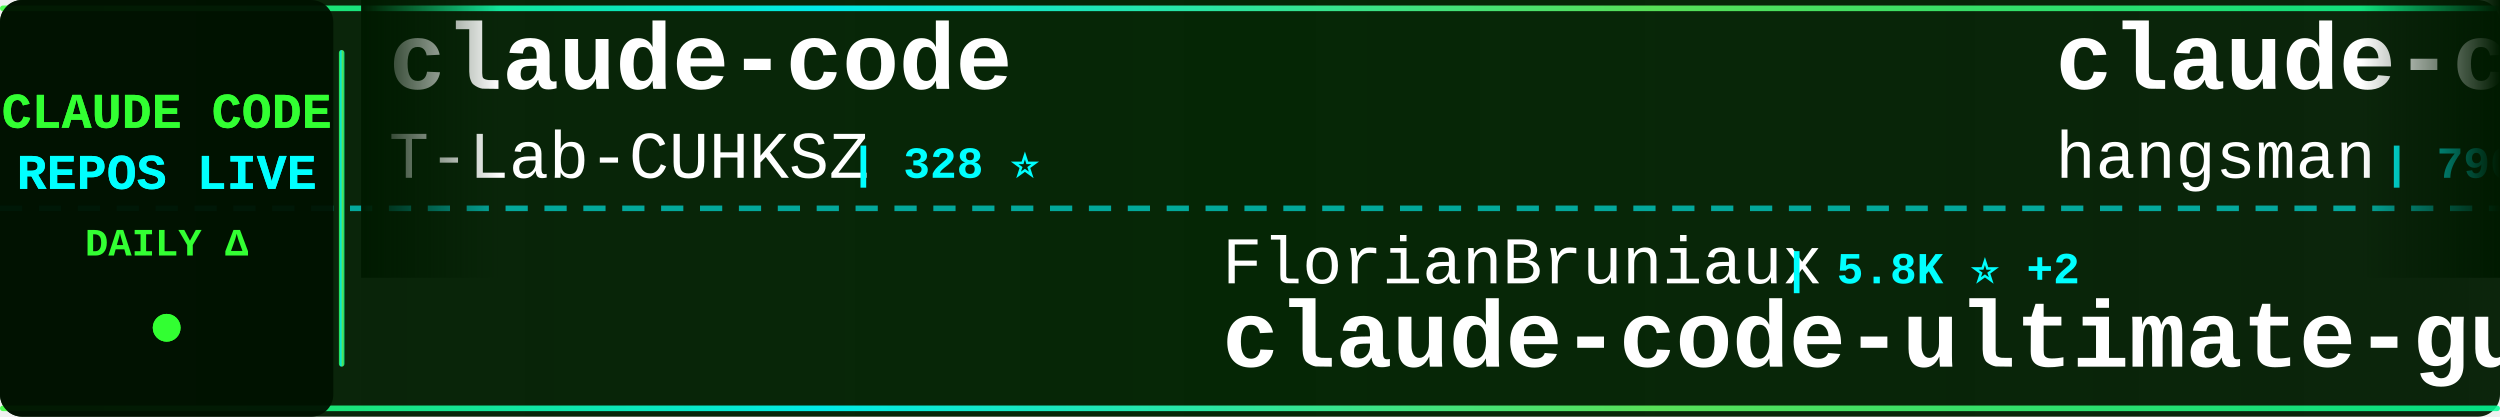
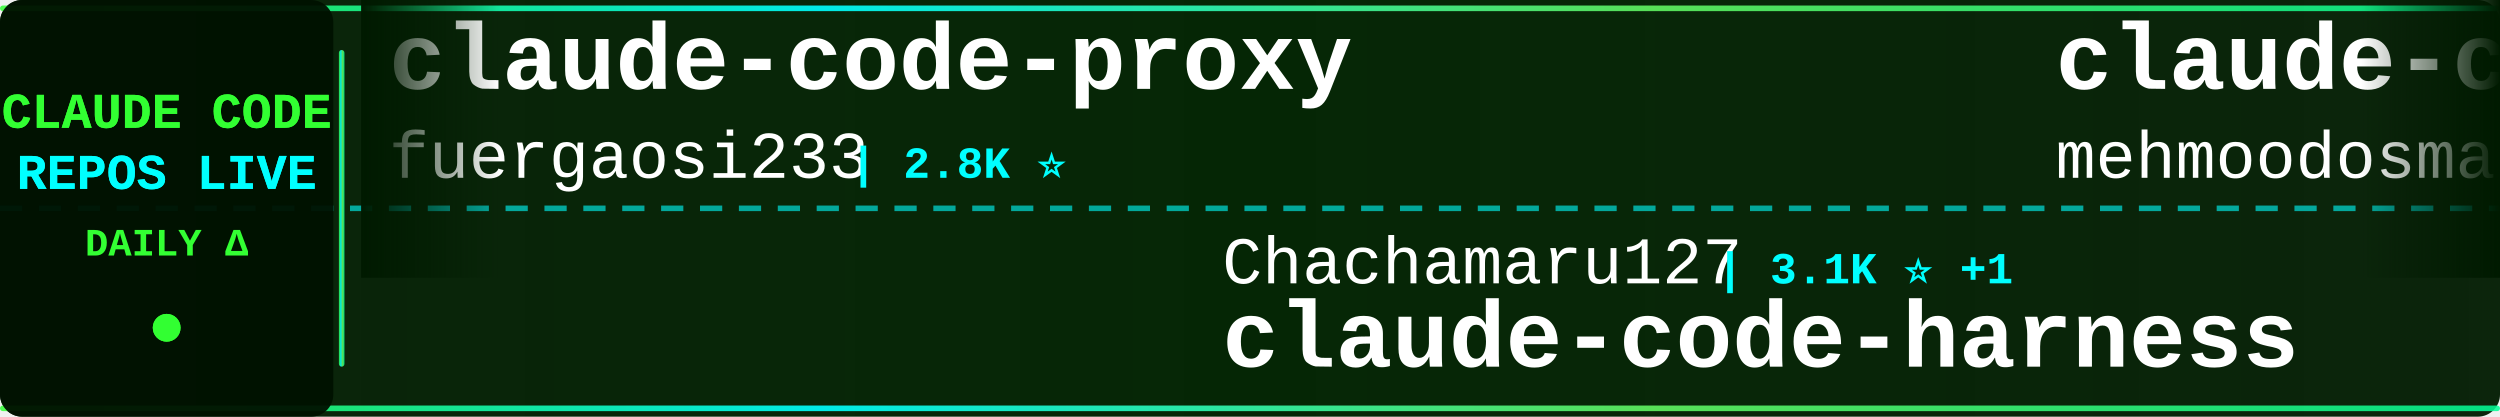
<svg xmlns="http://www.w3.org/2000/svg" width="900" height="150">
  <defs>
    <linearGradient id="tickerBg" x1="0%" y1="0%" x2="100%" y2="0%">
      <stop offset="0%" style="stop-color:#001a00;stop-opacity:0.95" />
      <stop offset="50%" style="stop-color:#002200;stop-opacity:0.98" />
      <stop offset="100%" style="stop-color:#001a00;stop-opacity:0.95" />
    </linearGradient>
    <linearGradient id="borderGrad" x1="0%" y1="0%" x2="100%" y2="0%">
      <stop offset="0%" style="stop-color:#33ff33;stop-opacity:0.85">
        <animate attributeName="stop-opacity" values="0.85;1;0.85" dur="2s" repeatCount="indefinite" />
      </stop>
      <stop offset="33%" style="stop-color:#00ffff;stop-opacity:0.9">
        <animate attributeName="stop-opacity" values="0.9;1;0.9" dur="2.2s" repeatCount="indefinite" />
      </stop>
      <stop offset="66%" style="stop-color:#66ff66;stop-opacity:0.85">
        <animate attributeName="stop-opacity" values="0.85;1;0.85" dur="1.8s" repeatCount="indefinite" />
      </stop>
      <stop offset="100%" style="stop-color:#00ff99;stop-opacity:0.85">
        <animate attributeName="stop-opacity" values="0.85;1;0.85" dur="2s" repeatCount="indefinite" />
      </stop>
    </linearGradient>
    <filter id="textGlow">
      <feGaussianBlur stdDeviation="0.1" result="coloredBlur" />
      <feMerge>
        <feMergeNode in="coloredBlur" />
        <feMergeNode in="SourceGraphic" />
      </feMerge>
    </filter>
    <filter id="metricGlow">
      <feGaussianBlur stdDeviation="0.2" result="coloredBlur" />
      <feMerge>
        <feMergeNode in="coloredBlur" />
        <feMergeNode in="SourceGraphic" />
      </feMerge>
    </filter>
    <linearGradient id="leftFade" x1="0%" y1="0%" x2="100%" y2="0%">
      <stop offset="0%" style="stop-color:#001a00;stop-opacity:1" />
      <stop offset="100%" style="stop-color:#001a00;stop-opacity:0" />
    </linearGradient>
    <linearGradient id="rightFade" x1="0%" y1="0%" x2="100%" y2="0%">
      <stop offset="0%" style="stop-color:#001a00;stop-opacity:0" />
      <stop offset="100%" style="stop-color:#001a00;stop-opacity:1" />
    </linearGradient>
  </defs>
  <rect width="900" height="150" fill="url(#tickerBg)" rx="8" />
  <rect x="0" y="2" width="900" height="2" fill="url(#borderGrad)" rx="1" />
  <rect x="0" y="146" width="900" height="2" fill="url(#borderGrad)" rx="1" />
  <line x1="0" y1="75" x2="900" y2="75" stroke="#00ffff" stroke-width="2" stroke-dasharray="8 6" opacity="0.6" />
  <rect x="0" y="0" width="120" height="150" fill="#001100" opacity="0.95" rx="8" />
  <text x="60" y="46" font-family="'Courier New', monospace" font-size="18" font-weight="bold" fill="#33ff33" text-anchor="middle" filter="url(#textGlow)">
    CLAUDE CODE
  </text>
  <text x="60" y="68" font-family="'Courier New', monospace" font-size="18" font-weight="bold" fill="#00ffff" text-anchor="middle" filter="url(#textGlow)">
    REPOS LIVE
  </text>
  <text x="60" y="92" font-family="'Courier New', monospace" font-size="14" font-weight="bold" fill="#33ff33" text-anchor="middle">
    DAILY Δ
  </text>
  <circle cx="60" cy="118" r="5" fill="#33ff33" filter="url(#metricGlow)">
    <animate attributeName="r" values="4;6;4" dur="1.5s" repeatCount="indefinite" />
    <animate attributeName="opacity" values="0.6;1;0.6" dur="1.5s" repeatCount="indefinite" />
  </circle>
  <rect x="122" y="18" width="2" height="114" fill="url(#borderGrad)" rx="1" />
  <clipPath id="tickerClip">
    <rect x="130" y="0" width="770" height="150" />
  </clipPath>
  <g clip-path="url(#tickerClip)">
    <g id="tickerItems">
      <animateTransform attributeName="transform" attributeType="XML" type="translate" from="0 0" to="-3000 0" dur="54s" repeatCount="indefinite" />
      <g transform="translate(0, 0)">
-         <text x="140" y="32" font-family="'Courier New', monospace" font-size="34" font-weight="bold" fill="#ffffff">claude-code</text>
-         <text x="140" y="64" font-family="'Courier New', monospace" font-size="24" font-weight="normal" fill="#ffffff" opacity="1.0">T-Lab-CUHKSZ</text>
-         <text x="306" y="64" font-family="'Courier New', monospace" font-size="16" font-weight="bold" fill="#00ffff"> | 328 ⭐</text>
+         <text x="140" y="32" font-family="'Courier New', monospace" font-size="34" font-weight="bold" fill="#ffffff">claude-code-proxy</text>
+         <text x="140" y="64" font-family="'Courier New', monospace" font-size="24" font-weight="normal" fill="#ffffff" opacity="1.0">fuergaosi233</text>
+         <text x="306" y="64" font-family="'Courier New', monospace" font-size="16" font-weight="bold" fill="#00ffff"> | 2.8K ⭐</text>
      </g>
      <g transform="translate(300, 0)">
-         <text x="140" y="102" font-family="'Courier New', monospace" font-size="24" font-weight="normal" fill="#ffffff" opacity="1.0">FlorianBruniaux</text>
-         <text x="342" y="102" font-family="'Courier New', monospace" font-size="16" font-weight="bold" fill="#00ffff"> | 5.8K ⭐ +2</text>
-         <text x="140" y="132" font-family="'Courier New', monospace" font-size="34" font-weight="bold" fill="#ffffff">claude-code-ultimate-gui...</text>
+         <text x="140" y="102" font-family="'Courier New', monospace" font-size="24" font-weight="normal" fill="#ffffff" opacity="1.0">Chachamaru127</text>
+         <text x="318" y="102" font-family="'Courier New', monospace" font-size="16" font-weight="bold" fill="#00ffff"> | 3.1K ⭐ +1</text>
+         <text x="140" y="132" font-family="'Courier New', monospace" font-size="34" font-weight="bold" fill="#ffffff">claude-code-harness</text>
      </g>
      <g transform="translate(600, 0)">
-         <text x="140" y="32" font-family="'Courier New', monospace" font-size="34" font-weight="bold" fill="#ffffff">claude-code-source</text>
-         <text x="140" y="64" font-family="'Courier New', monospace" font-size="24" font-weight="normal" fill="#ffffff" opacity="1.0">hangsman</text>
-         <text x="258" y="64" font-family="'Courier New', monospace" font-size="16" font-weight="bold" fill="#00ffff"> | 790 ⭐</text>
+         <text x="140" y="32" font-family="'Courier New', monospace" font-size="34" font-weight="bold" fill="#ffffff">claude-code</text>
+         <text x="140" y="64" font-family="'Courier New', monospace" font-size="24" font-weight="normal" fill="#ffffff" opacity="1.0">mehmoodosman</text>
+         <text x="306" y="64" font-family="'Courier New', monospace" font-size="16" font-weight="bold" fill="#00ffff"> | 172 ⭐</text>
      </g>
      <g transform="translate(900, 0)">
-         <text x="140" y="102" font-family="'Courier New', monospace" font-size="24" font-weight="normal" fill="#ffffff" opacity="1.0">fazxes</text>
-         <text x="234" y="102" font-family="'Courier New', monospace" font-size="16" font-weight="bold" fill="#00ffff"> | 231 ⭐</text>
-         <text x="140" y="132" font-family="'Courier New', monospace" font-size="34" font-weight="bold" fill="#ffffff">Claude-code</text>
+         <text x="140" y="102" font-family="'Courier New', monospace" font-size="24" font-weight="normal" fill="#ffffff" opacity="1.0">multica-ai</text>
+         <text x="282" y="102" font-family="'Courier New', monospace" font-size="16" font-weight="bold" fill="#00ffff"> | 205.0K ⭐ +82</text>
+         <text x="140" y="132" font-family="'Courier New', monospace" font-size="34" font-weight="bold" fill="#ffffff">andrej-karpathy-skills</text>
      </g>
      <g transform="translate(1200, 0)">
-         <text x="140" y="32" font-family="'Courier New', monospace" font-size="34" font-weight="bold" fill="#ffffff">claude-coder</text>
-         <text x="140" y="64" font-family="'Courier New', monospace" font-size="24" font-weight="normal" fill="#ffffff" opacity="1.0">kodu-ai</text>
-         <text x="246" y="64" font-family="'Courier New', monospace" font-size="16" font-weight="bold" fill="#00ffff"> | 5.2K ⭐</text>
+         <text x="140" y="32" font-family="'Courier New', monospace" font-size="34" font-weight="bold" fill="#ffffff">awesome-claude-code-tool...</text>
+         <text x="140" y="64" font-family="'Courier New', monospace" font-size="24" font-weight="normal" fill="#ffffff" opacity="1.0">rohitg00</text>
+         <text x="258" y="64" font-family="'Courier New', monospace" font-size="16" font-weight="bold" fill="#00ffff"> | 2.5K ⭐</text>
      </g>
      <g transform="translate(1500, 0)">
-         <text x="140" y="102" font-family="'Courier New', monospace" font-size="24" font-weight="normal" fill="#ffffff" opacity="1.0">rohitg00</text>
-         <text x="258" y="102" font-family="'Courier New', monospace" font-size="16" font-weight="bold" fill="#00ffff"> | 2.5K ⭐ +1</text>
-         <text x="140" y="132" font-family="'Courier New', monospace" font-size="34" font-weight="bold" fill="#ffffff">awesome-claude-code-tool...</text>
+         <text x="140" y="102" font-family="'Courier New', monospace" font-size="24" font-weight="normal" fill="#ffffff" opacity="1.0">Pimzino</text>
+         <text x="246" y="102" font-family="'Courier New', monospace" font-size="16" font-weight="bold" fill="#00ffff"> | 3.8K ⭐</text>
+         <text x="140" y="132" font-family="'Courier New', monospace" font-size="34" font-weight="bold" fill="#ffffff">claude-code-spec-workflo...</text>
      </g>
      <g transform="translate(1800, 0)">
-         <text x="140" y="32" font-family="'Courier New', monospace" font-size="34" font-weight="bold" fill="#ffffff">edmunds-claude-code</text>
-         <text x="140" y="64" font-family="'Courier New', monospace" font-size="24" font-weight="normal" fill="#ffffff" opacity="1.0">edmund-io</text>
-         <text x="270" y="64" font-family="'Courier New', monospace" font-size="16" font-weight="bold" fill="#00ffff"> | 1.5K ⭐</text>
+         <text x="140" y="32" font-family="'Courier New', monospace" font-size="34" font-weight="bold" fill="#ffffff">claude_code_src</text>
+         <text x="140" y="64" font-family="'Courier New', monospace" font-size="24" font-weight="normal" fill="#ffffff" opacity="1.0">ponponon</text>
+         <text x="258" y="64" font-family="'Courier New', monospace" font-size="16" font-weight="bold" fill="#00ffff"> | 2.3K ⭐</text>
      </g>
      <g transform="translate(2100, 0)">
-         <text x="140" y="102" font-family="'Courier New', monospace" font-size="24" font-weight="normal" fill="#ffffff" opacity="1.0">codeaashu</text>
-         <text x="270" y="102" font-family="'Courier New', monospace" font-size="16" font-weight="bold" fill="#00ffff"> | 3.2K ⭐</text>
-         <text x="140" y="132" font-family="'Courier New', monospace" font-size="34" font-weight="bold" fill="#ffffff">claude-code</text>
+         <text x="140" y="102" font-family="'Courier New', monospace" font-size="24" font-weight="normal" fill="#ffffff" opacity="1.0">davila7</text>
+         <text x="246" y="102" font-family="'Courier New', monospace" font-size="16" font-weight="bold" fill="#00ffff"> | 30.3K ⭐ +5</text>
+         <text x="140" y="132" font-family="'Courier New', monospace" font-size="34" font-weight="bold" fill="#ffffff">claude-code-templates</text>
      </g>
      <g transform="translate(2400, 0)">
-         <text x="140" y="32" font-family="'Courier New', monospace" font-size="34" font-weight="bold" fill="#ffffff">claude-code-transcripts</text>
-         <text x="140" y="64" font-family="'Courier New', monospace" font-size="24" font-weight="normal" fill="#ffffff" opacity="1.0">simonw</text>
-         <text x="234" y="64" font-family="'Courier New', monospace" font-size="16" font-weight="bold" fill="#00ffff"> | 1.7K ⭐</text>
+         <text x="140" y="32" font-family="'Courier New', monospace" font-size="34" font-weight="bold" fill="#ffffff">claude-code-sourcemap</text>
+         <text x="140" y="64" font-family="'Courier New', monospace" font-size="24" font-weight="normal" fill="#ffffff" opacity="1.0">ChinaSiro</text>
+         <text x="270" y="64" font-family="'Courier New', monospace" font-size="16" font-weight="bold" fill="#00ffff"> | 9.6K ⭐ +1</text>
      </g>
      <g transform="translate(2700, 0)">
-         <text x="140" y="102" font-family="'Courier New', monospace" font-size="24" font-weight="normal" fill="#ffffff" opacity="1.0">OneRedOak</text>
-         <text x="270" y="102" font-family="'Courier New', monospace" font-size="16" font-weight="bold" fill="#00ffff"> | 3.9K ⭐</text>
-         <text x="140" y="132" font-family="'Courier New', monospace" font-size="34" font-weight="bold" fill="#ffffff">claude-code-workflows</text>
+         <text x="140" y="102" font-family="'Courier New', monospace" font-size="24" font-weight="normal" fill="#ffffff" opacity="1.0">krusemediallc</text>
+         <text x="318" y="102" font-family="'Courier New', monospace" font-size="16" font-weight="bold" fill="#00ffff"> | 1.4K ⭐ +4</text>
+         <text x="140" y="132" font-family="'Courier New', monospace" font-size="34" font-weight="bold" fill="#ffffff">arcads-claude-code</text>
      </g>
      <g transform="translate(3000, 0)">
-         <text x="140" y="32" font-family="'Courier New', monospace" font-size="34" font-weight="bold" fill="#ffffff">claude-code</text>
-         <text x="140" y="64" font-family="'Courier New', monospace" font-size="24" font-weight="normal" fill="#ffffff" opacity="1.0">T-Lab-CUHKSZ</text>
-         <text x="306" y="64" font-family="'Courier New', monospace" font-size="16" font-weight="bold" fill="#00ffff"> | 328 ⭐</text>
+         <text x="140" y="32" font-family="'Courier New', monospace" font-size="34" font-weight="bold" fill="#ffffff">claude-code-proxy</text>
+         <text x="140" y="64" font-family="'Courier New', monospace" font-size="24" font-weight="normal" fill="#ffffff" opacity="1.0">fuergaosi233</text>
+         <text x="306" y="64" font-family="'Courier New', monospace" font-size="16" font-weight="bold" fill="#00ffff"> | 2.8K ⭐</text>
      </g>
      <g transform="translate(3300, 0)">
-         <text x="140" y="102" font-family="'Courier New', monospace" font-size="24" font-weight="normal" fill="#ffffff" opacity="1.0">FlorianBruniaux</text>
-         <text x="342" y="102" font-family="'Courier New', monospace" font-size="16" font-weight="bold" fill="#00ffff"> | 5.8K ⭐ +2</text>
-         <text x="140" y="132" font-family="'Courier New', monospace" font-size="34" font-weight="bold" fill="#ffffff">claude-code-ultimate-gui...</text>
+         <text x="140" y="102" font-family="'Courier New', monospace" font-size="24" font-weight="normal" fill="#ffffff" opacity="1.0">Chachamaru127</text>
+         <text x="318" y="102" font-family="'Courier New', monospace" font-size="16" font-weight="bold" fill="#00ffff"> | 3.1K ⭐ +1</text>
+         <text x="140" y="132" font-family="'Courier New', monospace" font-size="34" font-weight="bold" fill="#ffffff">claude-code-harness</text>
      </g>
      <g transform="translate(3600, 0)">
-         <text x="140" y="32" font-family="'Courier New', monospace" font-size="34" font-weight="bold" fill="#ffffff">claude-code-source</text>
-         <text x="140" y="64" font-family="'Courier New', monospace" font-size="24" font-weight="normal" fill="#ffffff" opacity="1.0">hangsman</text>
-         <text x="258" y="64" font-family="'Courier New', monospace" font-size="16" font-weight="bold" fill="#00ffff"> | 790 ⭐</text>
+         <text x="140" y="32" font-family="'Courier New', monospace" font-size="34" font-weight="bold" fill="#ffffff">claude-code</text>
+         <text x="140" y="64" font-family="'Courier New', monospace" font-size="24" font-weight="normal" fill="#ffffff" opacity="1.0">mehmoodosman</text>
+         <text x="306" y="64" font-family="'Courier New', monospace" font-size="16" font-weight="bold" fill="#00ffff"> | 172 ⭐</text>
      </g>
      <g transform="translate(3900, 0)">
-         <text x="140" y="102" font-family="'Courier New', monospace" font-size="24" font-weight="normal" fill="#ffffff" opacity="1.0">fazxes</text>
-         <text x="234" y="102" font-family="'Courier New', monospace" font-size="16" font-weight="bold" fill="#00ffff"> | 231 ⭐</text>
-         <text x="140" y="132" font-family="'Courier New', monospace" font-size="34" font-weight="bold" fill="#ffffff">Claude-code</text>
+         <text x="140" y="102" font-family="'Courier New', monospace" font-size="24" font-weight="normal" fill="#ffffff" opacity="1.0">multica-ai</text>
+         <text x="282" y="102" font-family="'Courier New', monospace" font-size="16" font-weight="bold" fill="#00ffff"> | 205.0K ⭐ +82</text>
+         <text x="140" y="132" font-family="'Courier New', monospace" font-size="34" font-weight="bold" fill="#ffffff">andrej-karpathy-skills</text>
      </g>
    </g>
  </g>
  <rect x="130" y="0" width="50" height="100" fill="url(#leftFade)" />
  <rect x="850" y="0" width="50" height="100" fill="url(#rightFade)" />
</svg>
